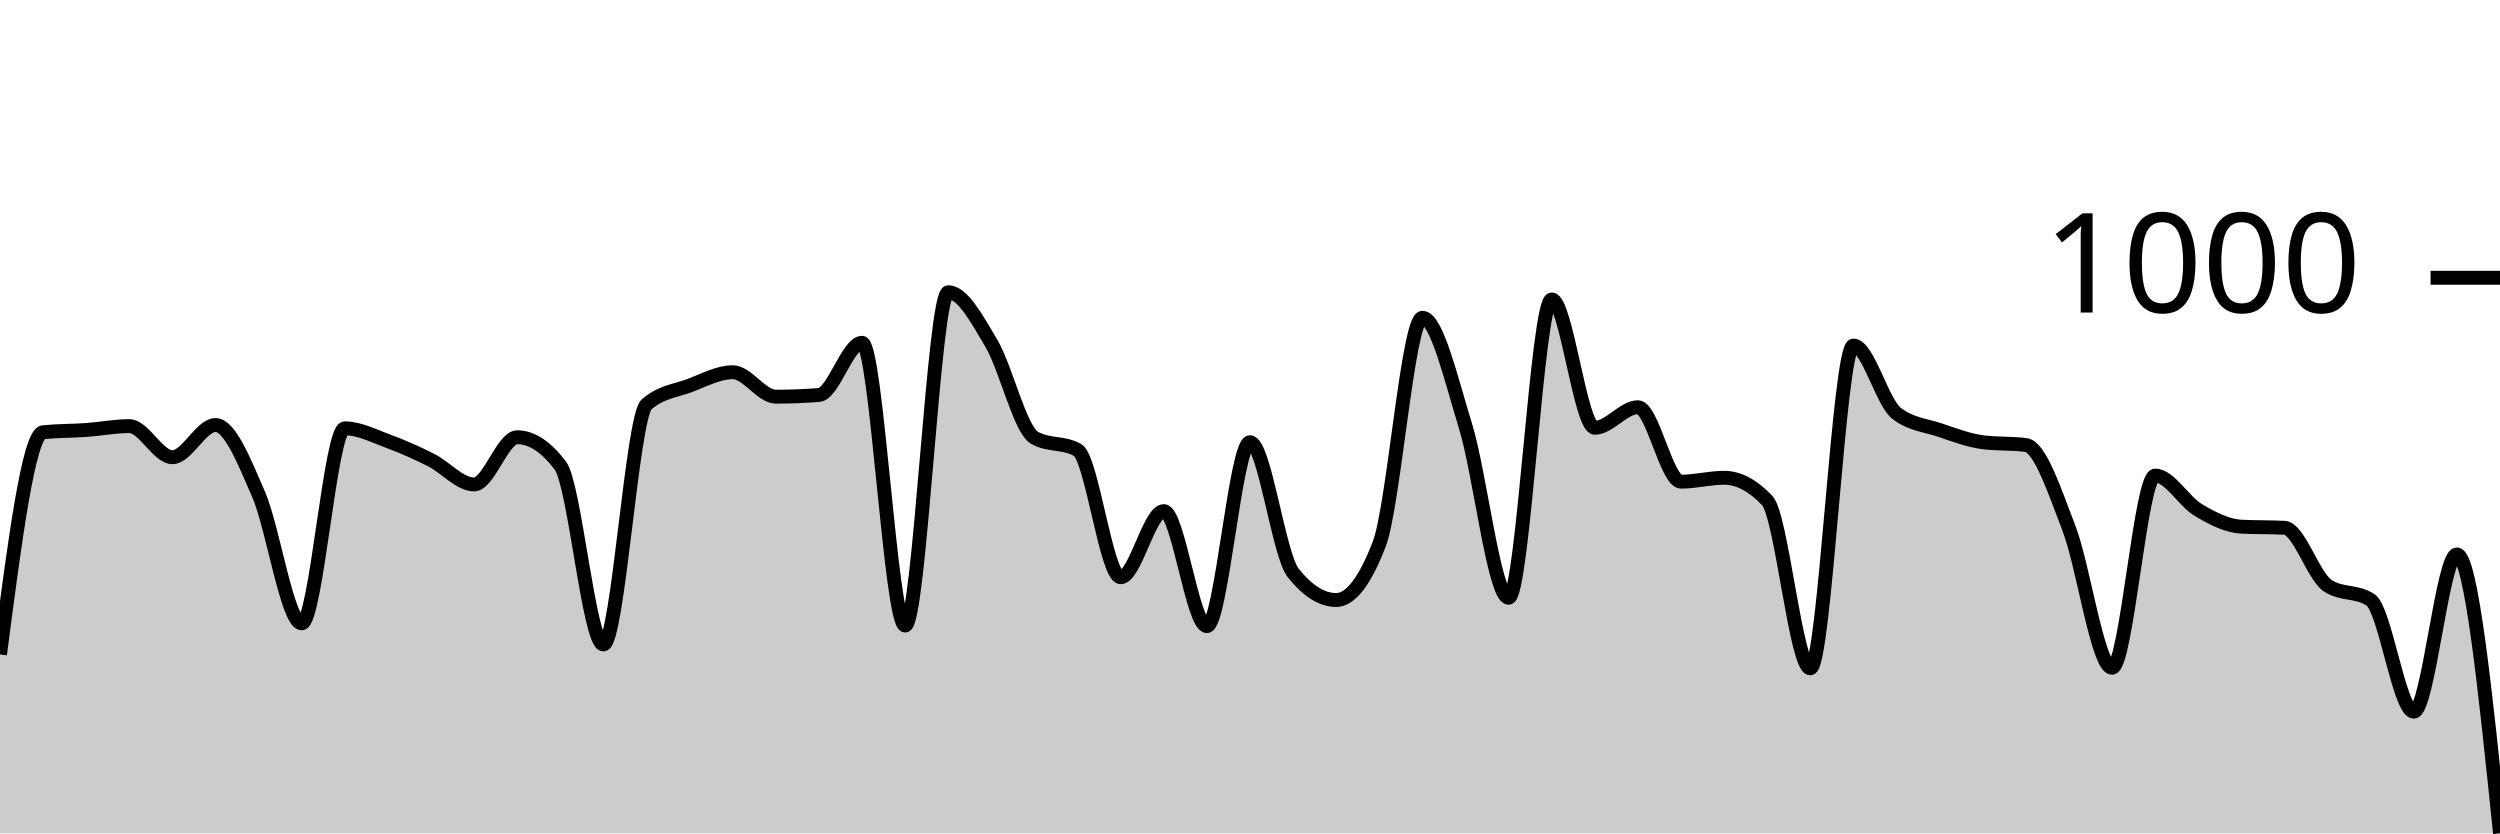
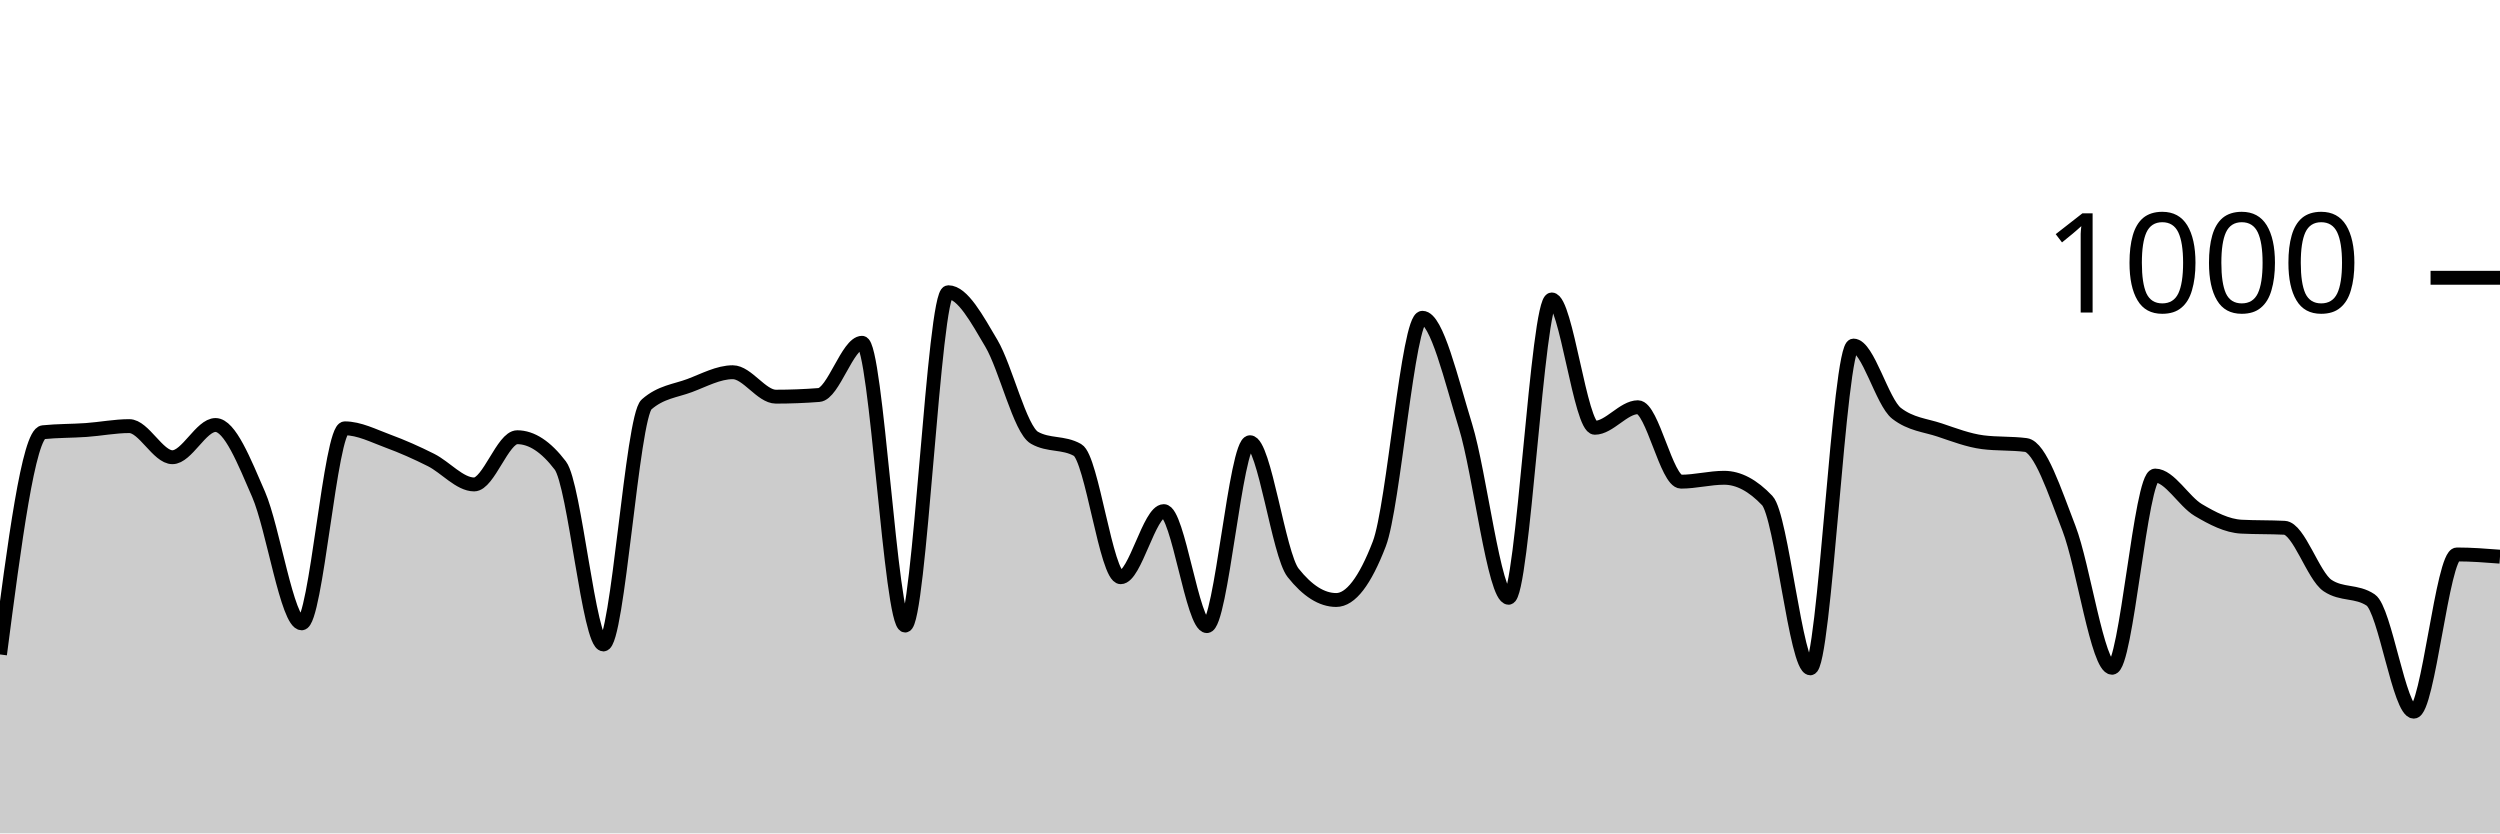
<svg xmlns="http://www.w3.org/2000/svg" viewBox="0 0 180 60">
  <g transform="translate(0,20)">
-     <path class="area" fill="rgba(0, 0, 0, 0.2)" d="M0,27.12C1.034,19.173,2.069,11.227,3.103,11.12C4.138,11.013,5.172,11.033,6.207,10.96C7.241,10.887,8.276,10.68,9.31,10.68C10.345,10.68,11.379,12.92,12.414,12.92C13.448,12.92,14.483,10.6,15.517,10.6C16.552,10.6,17.586,13.22,18.621,15.6C19.655,17.98,20.69,24.88,21.724,24.88C22.759,24.88,23.793,10.84,24.828,10.84C25.862,10.84,26.897,11.38,27.931,11.76C28.966,12.14,30,12.6,31.034,13.12C32.069,13.64,33.103,14.88,34.138,14.88C35.172,14.88,36.207,11.48,37.241,11.48C38.276,11.48,39.31,12.16,40.345,13.52C41.379,14.88,42.414,26.4,43.448,26.4C44.483,26.4,45.517,10.027,46.552,9.12C47.586,8.213,48.621,8.147,49.655,7.76C50.69,7.373,51.724,6.8,52.759,6.8C53.793,6.8,54.828,8.56,55.862,8.56C56.897,8.56,57.931,8.52,58.966,8.44C60,8.36,61.034,4.68,62.069,4.68C63.103,4.68,64.138,25.04,65.172,25.04C66.207,25.04,67.241,1.04,68.276,1.04C69.31,1.04,70.345,2.973,71.379,4.72C72.414,6.467,73.448,10.933,74.483,11.52C75.517,12.107,76.552,11.813,77.586,12.4C78.621,12.987,79.655,21.56,80.69,21.56C81.724,21.56,82.759,16.8,83.793,16.8C84.828,16.8,85.862,25.08,86.897,25.08C87.931,25.08,88.966,11.84,90,11.84C91.034,11.84,92.069,19.933,93.103,21.24C94.138,22.547,95.172,23.2,96.207,23.2C97.241,23.2,98.276,21.853,99.31,19.16C100.345,16.467,101.379,2.88,102.414,2.88C103.448,2.88,104.483,7.32,105.517,10.68C106.552,14.04,107.586,23.04,108.621,23.04C109.655,23.04,110.69,1.56,111.724,1.56C112.759,1.56,113.793,10.8,114.828,10.8C115.862,10.8,116.897,9.32,117.931,9.32C118.966,9.32,120,14.68,121.034,14.68C122.069,14.68,123.103,14.4,124.138,14.4C125.172,14.4,126.207,14.947,127.241,16.04C128.276,17.133,129.31,28.12,130.345,28.12C131.379,28.12,132.414,4.88,133.448,4.88C134.483,4.88,135.517,8.96,136.552,9.76C137.586,10.56,138.621,10.613,139.655,10.96C140.69,11.307,141.724,11.707,142.759,11.84C143.793,11.973,144.828,11.907,145.862,12.04C146.897,12.173,147.931,15.367,148.966,18.04C150,20.713,151.034,28.08,152.069,28.08C153.103,28.08,154.138,14.24,155.172,14.24C156.207,14.24,157.241,16.107,158.276,16.72C159.31,17.333,160.345,17.867,161.379,17.92C162.414,17.973,163.448,17.947,164.483,18C165.517,18.053,166.552,21.467,167.586,22.16C168.621,22.853,169.655,22.507,170.69,23.2C171.724,23.893,172.759,31.24,173.793,31.24C174.828,31.24,175.862,19.92,176.897,19.92C177.931,19.92,178.966,29.96,180,40L180,40C178.966,40,177.931,40,176.897,40C175.862,40,174.828,40,173.793,40C172.759,40,171.724,40,170.69,40C169.655,40,168.621,40,167.586,40C166.552,40,165.517,40,164.483,40C163.448,40,162.414,40,161.379,40C160.345,40,159.31,40,158.276,40C157.241,40,156.207,40,155.172,40C154.138,40,153.103,40,152.069,40C151.034,40,150,40,148.966,40C147.931,40,146.897,40,145.862,40C144.828,40,143.793,40,142.759,40C141.724,40,140.69,40,139.655,40C138.621,40,137.586,40,136.552,40C135.517,40,134.483,40,133.448,40C132.414,40,131.379,40,130.345,40C129.31,40,128.276,40,127.241,40C126.207,40,125.172,40,124.138,40C123.103,40,122.069,40,121.034,40C120,40,118.966,40,117.931,40C116.897,40,115.862,40,114.828,40C113.793,40,112.759,40,111.724,40C110.69,40,109.655,40,108.621,40C107.586,40,106.552,40,105.517,40C104.483,40,103.448,40,102.414,40C101.379,40,100.345,40,99.31,40C98.276,40,97.241,40,96.207,40C95.172,40,94.138,40,93.103,40C92.069,40,91.034,40,90,40C88.966,40,87.931,40,86.897,40C85.862,40,84.828,40,83.793,40C82.759,40,81.724,40,80.69,40C79.655,40,78.621,40,77.586,40C76.552,40,75.517,40,74.483,40C73.448,40,72.414,40,71.379,40C70.345,40,69.31,40,68.276,40C67.241,40,66.207,40,65.172,40C64.138,40,63.103,40,62.069,40C61.034,40,60,40,58.966,40C57.931,40,56.897,40,55.862,40C54.828,40,53.793,40,52.759,40C51.724,40,50.69,40,49.655,40C48.621,40,47.586,40,46.552,40C45.517,40,44.483,40,43.448,40C42.414,40,41.379,40,40.345,40C39.31,40,38.276,40,37.241,40C36.207,40,35.172,40,34.138,40C33.103,40,32.069,40,31.034,40C30,40,28.966,40,27.931,40C26.897,40,25.862,40,24.828,40C23.793,40,22.759,40,21.724,40C20.69,40,19.655,40,18.621,40C17.586,40,16.552,40,15.517,40C14.483,40,13.448,40,12.414,40C11.379,40,10.345,40,9.31,40C8.276,40,7.241,40,6.207,40C5.172,40,4.138,40,3.103,40C2.069,40,1.034,40,0,40Z" />
-     <path class="line" stroke="black" fill="none" d="M0,27.12C1.034,19.173,2.069,11.227,3.103,11.12C4.138,11.013,5.172,11.033,6.207,10.96C7.241,10.887,8.276,10.68,9.31,10.68C10.345,10.68,11.379,12.92,12.414,12.92C13.448,12.92,14.483,10.6,15.517,10.6C16.552,10.6,17.586,13.22,18.621,15.6C19.655,17.98,20.69,24.88,21.724,24.88C22.759,24.88,23.793,10.84,24.828,10.84C25.862,10.84,26.897,11.38,27.931,11.76C28.966,12.14,30,12.6,31.034,13.12C32.069,13.64,33.103,14.88,34.138,14.88C35.172,14.88,36.207,11.48,37.241,11.48C38.276,11.48,39.31,12.16,40.345,13.52C41.379,14.88,42.414,26.4,43.448,26.4C44.483,26.4,45.517,10.027,46.552,9.12C47.586,8.213,48.621,8.147,49.655,7.76C50.69,7.373,51.724,6.8,52.759,6.8C53.793,6.8,54.828,8.56,55.862,8.56C56.897,8.56,57.931,8.52,58.966,8.44C60,8.36,61.034,4.68,62.069,4.68C63.103,4.68,64.138,25.04,65.172,25.04C66.207,25.04,67.241,1.04,68.276,1.04C69.31,1.04,70.345,2.973,71.379,4.72C72.414,6.467,73.448,10.933,74.483,11.52C75.517,12.107,76.552,11.813,77.586,12.4C78.621,12.987,79.655,21.56,80.69,21.56C81.724,21.56,82.759,16.8,83.793,16.8C84.828,16.8,85.862,25.08,86.897,25.08C87.931,25.08,88.966,11.84,90,11.84C91.034,11.84,92.069,19.933,93.103,21.24C94.138,22.547,95.172,23.2,96.207,23.2C97.241,23.2,98.276,21.853,99.31,19.16C100.345,16.467,101.379,2.88,102.414,2.88C103.448,2.88,104.483,7.32,105.517,10.68C106.552,14.04,107.586,23.04,108.621,23.04C109.655,23.04,110.69,1.56,111.724,1.56C112.759,1.56,113.793,10.8,114.828,10.8C115.862,10.8,116.897,9.32,117.931,9.32C118.966,9.32,120,14.68,121.034,14.68C122.069,14.68,123.103,14.4,124.138,14.4C125.172,14.4,126.207,14.947,127.241,16.04C128.276,17.133,129.31,28.12,130.345,28.12C131.379,28.12,132.414,4.88,133.448,4.88C134.483,4.88,135.517,8.96,136.552,9.76C137.586,10.56,138.621,10.613,139.655,10.96C140.69,11.307,141.724,11.707,142.759,11.84C143.793,11.973,144.828,11.907,145.862,12.04C146.897,12.173,147.931,15.367,148.966,18.04C150,20.713,151.034,28.08,152.069,28.08C153.103,28.08,154.138,14.24,155.172,14.24C156.207,14.24,157.241,16.107,158.276,16.72C159.31,17.333,160.345,17.867,161.379,17.92C162.414,17.973,163.448,17.947,164.483,18C165.517,18.053,166.552,21.467,167.586,22.16C168.621,22.853,169.655,22.507,170.69,23.2C171.724,23.893,172.759,31.24,173.793,31.24C174.828,31.24,175.862,19.92,176.897,19.92C177.931,19.92,178.966,29.96,180,40" />
+     <path class="area" fill="rgba(0, 0, 0, 0.2)" d="M0,27.12C1.034,19.173,2.069,11.227,3.103,11.12C4.138,11.013,5.172,11.033,6.207,10.96C7.241,10.887,8.276,10.68,9.31,10.68C10.345,10.68,11.379,12.92,12.414,12.92C13.448,12.92,14.483,10.6,15.517,10.6C16.552,10.6,17.586,13.22,18.621,15.6C19.655,17.98,20.69,24.88,21.724,24.88C22.759,24.88,23.793,10.84,24.828,10.84C25.862,10.84,26.897,11.38,27.931,11.76C28.966,12.14,30,12.6,31.034,13.12C32.069,13.64,33.103,14.88,34.138,14.88C35.172,14.88,36.207,11.48,37.241,11.48C38.276,11.48,39.31,12.16,40.345,13.52C41.379,14.88,42.414,26.4,43.448,26.4C44.483,26.4,45.517,10.027,46.552,9.12C47.586,8.213,48.621,8.147,49.655,7.76C50.69,7.373,51.724,6.8,52.759,6.8C53.793,6.8,54.828,8.56,55.862,8.56C56.897,8.56,57.931,8.52,58.966,8.44C60,8.36,61.034,4.68,62.069,4.68C63.103,4.68,64.138,25.04,65.172,25.04C66.207,25.04,67.241,1.04,68.276,1.04C69.31,1.04,70.345,2.973,71.379,4.72C72.414,6.467,73.448,10.933,74.483,11.52C75.517,12.107,76.552,11.813,77.586,12.4C78.621,12.987,79.655,21.56,80.69,21.56C81.724,21.56,82.759,16.8,83.793,16.8C84.828,16.8,85.862,25.08,86.897,25.08C87.931,25.08,88.966,11.84,90,11.84C91.034,11.84,92.069,19.933,93.103,21.24C94.138,22.547,95.172,23.2,96.207,23.2C97.241,23.2,98.276,21.853,99.31,19.16C100.345,16.467,101.379,2.88,102.414,2.88C103.448,2.88,104.483,7.32,105.517,10.68C106.552,14.04,107.586,23.04,108.621,23.04C109.655,23.04,110.69,1.56,111.724,1.56C112.759,1.56,113.793,10.8,114.828,10.8C115.862,10.8,116.897,9.32,117.931,9.32C118.966,9.32,120,14.68,121.034,14.68C122.069,14.68,123.103,14.4,124.138,14.4C125.172,14.4,126.207,14.947,127.241,16.04C128.276,17.133,129.31,28.12,130.345,28.12C131.379,28.12,132.414,4.88,133.448,4.88C134.483,4.88,135.517,8.96,136.552,9.76C137.586,10.56,138.621,10.613,139.655,10.96C140.69,11.307,141.724,11.707,142.759,11.84C143.793,11.973,144.828,11.907,145.862,12.04C146.897,12.173,147.931,15.367,148.966,18.04C150,20.713,151.034,28.08,152.069,28.08C153.103,28.08,154.138,14.24,155.172,14.24C156.207,14.24,157.241,16.107,158.276,16.72C159.31,17.333,160.345,17.867,161.379,17.92C162.414,17.973,163.448,17.947,164.483,18C165.517,18.053,166.552,21.467,167.586,22.16C168.621,22.853,169.655,22.507,170.69,23.2C171.724,23.893,172.759,31.24,173.793,31.24C174.828,31.24,175.862,19.92,176.897,19.92C177.931,19.92,178.966,20,180,20.08L180,40C178.966,40,177.931,40,176.897,40C175.862,40,174.828,40,173.793,40C172.759,40,171.724,40,170.69,40C169.655,40,168.621,40,167.586,40C166.552,40,165.517,40,164.483,40C163.448,40,162.414,40,161.379,40C160.345,40,159.31,40,158.276,40C157.241,40,156.207,40,155.172,40C154.138,40,153.103,40,152.069,40C151.034,40,150,40,148.966,40C147.931,40,146.897,40,145.862,40C144.828,40,143.793,40,142.759,40C141.724,40,140.69,40,139.655,40C138.621,40,137.586,40,136.552,40C135.517,40,134.483,40,133.448,40C132.414,40,131.379,40,130.345,40C129.31,40,128.276,40,127.241,40C126.207,40,125.172,40,124.138,40C123.103,40,122.069,40,121.034,40C120,40,118.966,40,117.931,40C116.897,40,115.862,40,114.828,40C113.793,40,112.759,40,111.724,40C110.69,40,109.655,40,108.621,40C107.586,40,106.552,40,105.517,40C104.483,40,103.448,40,102.414,40C101.379,40,100.345,40,99.31,40C98.276,40,97.241,40,96.207,40C95.172,40,94.138,40,93.103,40C92.069,40,91.034,40,90,40C88.966,40,87.931,40,86.897,40C85.862,40,84.828,40,83.793,40C82.759,40,81.724,40,80.69,40C79.655,40,78.621,40,77.586,40C76.552,40,75.517,40,74.483,40C73.448,40,72.414,40,71.379,40C70.345,40,69.31,40,68.276,40C67.241,40,66.207,40,65.172,40C64.138,40,63.103,40,62.069,40C61.034,40,60,40,58.966,40C57.931,40,56.897,40,55.862,40C54.828,40,53.793,40,52.759,40C51.724,40,50.69,40,49.655,40C48.621,40,47.586,40,46.552,40C45.517,40,44.483,40,43.448,40C42.414,40,41.379,40,40.345,40C39.31,40,38.276,40,37.241,40C36.207,40,35.172,40,34.138,40C33.103,40,32.069,40,31.034,40C30,40,28.966,40,27.931,40C26.897,40,25.862,40,24.828,40C23.793,40,22.759,40,21.724,40C20.69,40,19.655,40,18.621,40C17.586,40,16.552,40,15.517,40C14.483,40,13.448,40,12.414,40C11.379,40,10.345,40,9.31,40C8.276,40,7.241,40,6.207,40C5.172,40,4.138,40,3.103,40C2.069,40,1.034,40,0,40Z" />
+     <path class="line" stroke="black" fill="none" d="M0,27.12C1.034,19.173,2.069,11.227,3.103,11.12C4.138,11.013,5.172,11.033,6.207,10.96C7.241,10.887,8.276,10.68,9.31,10.68C10.345,10.68,11.379,12.92,12.414,12.92C13.448,12.92,14.483,10.6,15.517,10.6C16.552,10.6,17.586,13.22,18.621,15.6C19.655,17.98,20.69,24.88,21.724,24.88C22.759,24.88,23.793,10.84,24.828,10.84C25.862,10.84,26.897,11.38,27.931,11.76C28.966,12.14,30,12.6,31.034,13.12C32.069,13.64,33.103,14.88,34.138,14.88C35.172,14.88,36.207,11.48,37.241,11.48C38.276,11.48,39.31,12.16,40.345,13.52C41.379,14.88,42.414,26.4,43.448,26.4C44.483,26.4,45.517,10.027,46.552,9.12C47.586,8.213,48.621,8.147,49.655,7.76C50.69,7.373,51.724,6.8,52.759,6.8C53.793,6.8,54.828,8.56,55.862,8.56C56.897,8.56,57.931,8.52,58.966,8.44C60,8.36,61.034,4.68,62.069,4.68C63.103,4.68,64.138,25.04,65.172,25.04C66.207,25.04,67.241,1.04,68.276,1.04C69.31,1.04,70.345,2.973,71.379,4.72C72.414,6.467,73.448,10.933,74.483,11.52C75.517,12.107,76.552,11.813,77.586,12.4C78.621,12.987,79.655,21.56,80.69,21.56C81.724,21.56,82.759,16.8,83.793,16.8C84.828,16.8,85.862,25.08,86.897,25.08C87.931,25.08,88.966,11.84,90,11.84C91.034,11.84,92.069,19.933,93.103,21.24C94.138,22.547,95.172,23.2,96.207,23.2C97.241,23.2,98.276,21.853,99.31,19.16C100.345,16.467,101.379,2.88,102.414,2.88C103.448,2.88,104.483,7.32,105.517,10.68C106.552,14.04,107.586,23.04,108.621,23.04C109.655,23.04,110.69,1.56,111.724,1.56C112.759,1.56,113.793,10.8,114.828,10.8C115.862,10.8,116.897,9.32,117.931,9.32C118.966,9.32,120,14.68,121.034,14.68C122.069,14.68,123.103,14.4,124.138,14.4C125.172,14.4,126.207,14.947,127.241,16.04C128.276,17.133,129.31,28.12,130.345,28.12C131.379,28.12,132.414,4.88,133.448,4.88C134.483,4.88,135.517,8.96,136.552,9.76C137.586,10.56,138.621,10.613,139.655,10.96C140.69,11.307,141.724,11.707,142.759,11.84C143.793,11.973,144.828,11.907,145.862,12.04C146.897,12.173,147.931,15.367,148.966,18.04C150,20.713,151.034,28.08,152.069,28.08C153.103,28.08,154.138,14.24,155.172,14.24C156.207,14.24,157.241,16.107,158.276,16.72C159.31,17.333,160.345,17.867,161.379,17.92C162.414,17.973,163.448,17.947,164.483,18C165.517,18.053,166.552,21.467,167.586,22.16C168.621,22.853,169.655,22.507,170.69,23.2C171.724,23.893,172.759,31.24,173.793,31.24C174.828,31.24,175.862,19.92,176.897,19.92C177.931,19.92,178.966,20,180,20.08" />
    <path class="axis-ceiling" stroke-width="1" stroke="black" fill="none" d="M175,0L180,0" />
    <text class="axis-ceiling-label" font-family="sans-serif" text-anchor="end" font-size="10px" x="170" y="2.5">1000</text>
  </g>
</svg>
